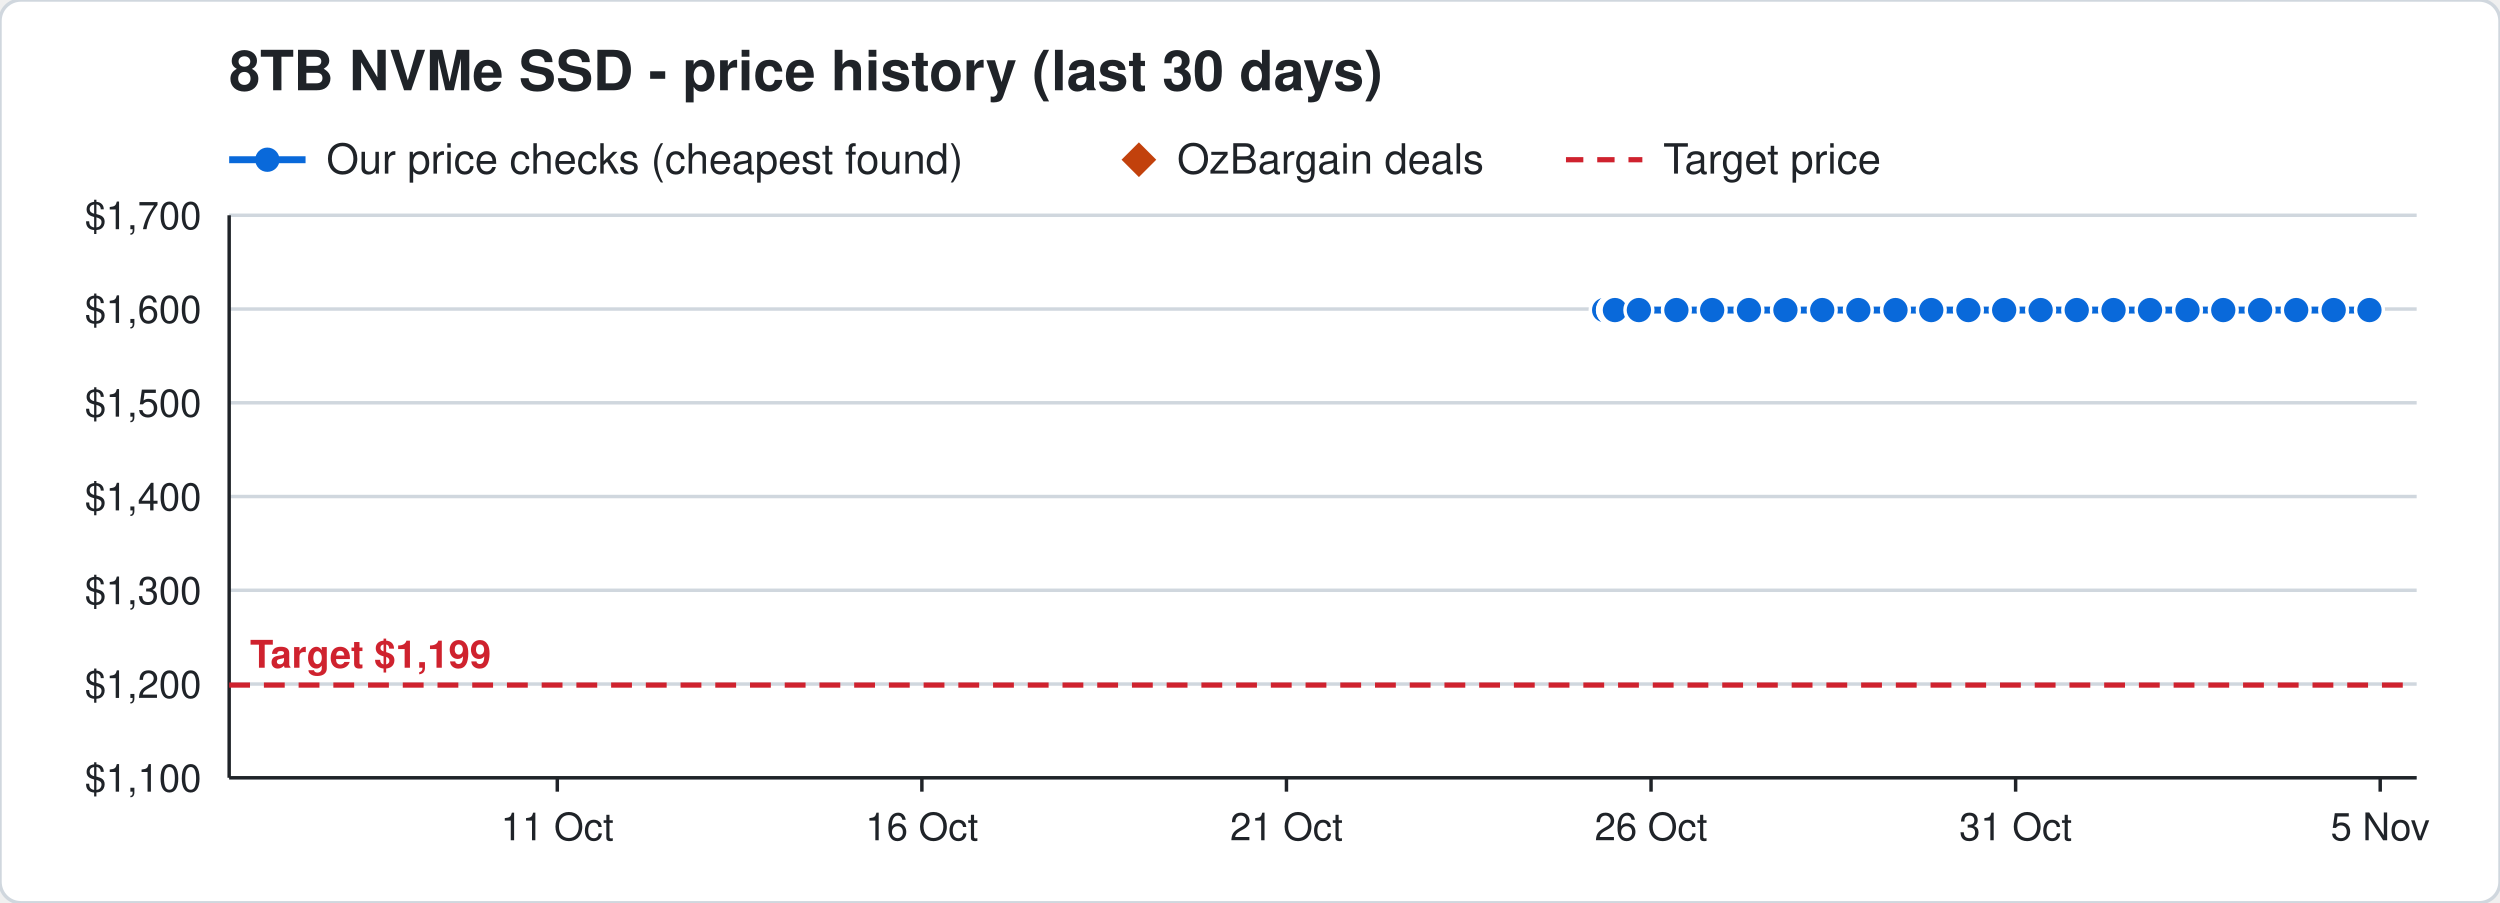
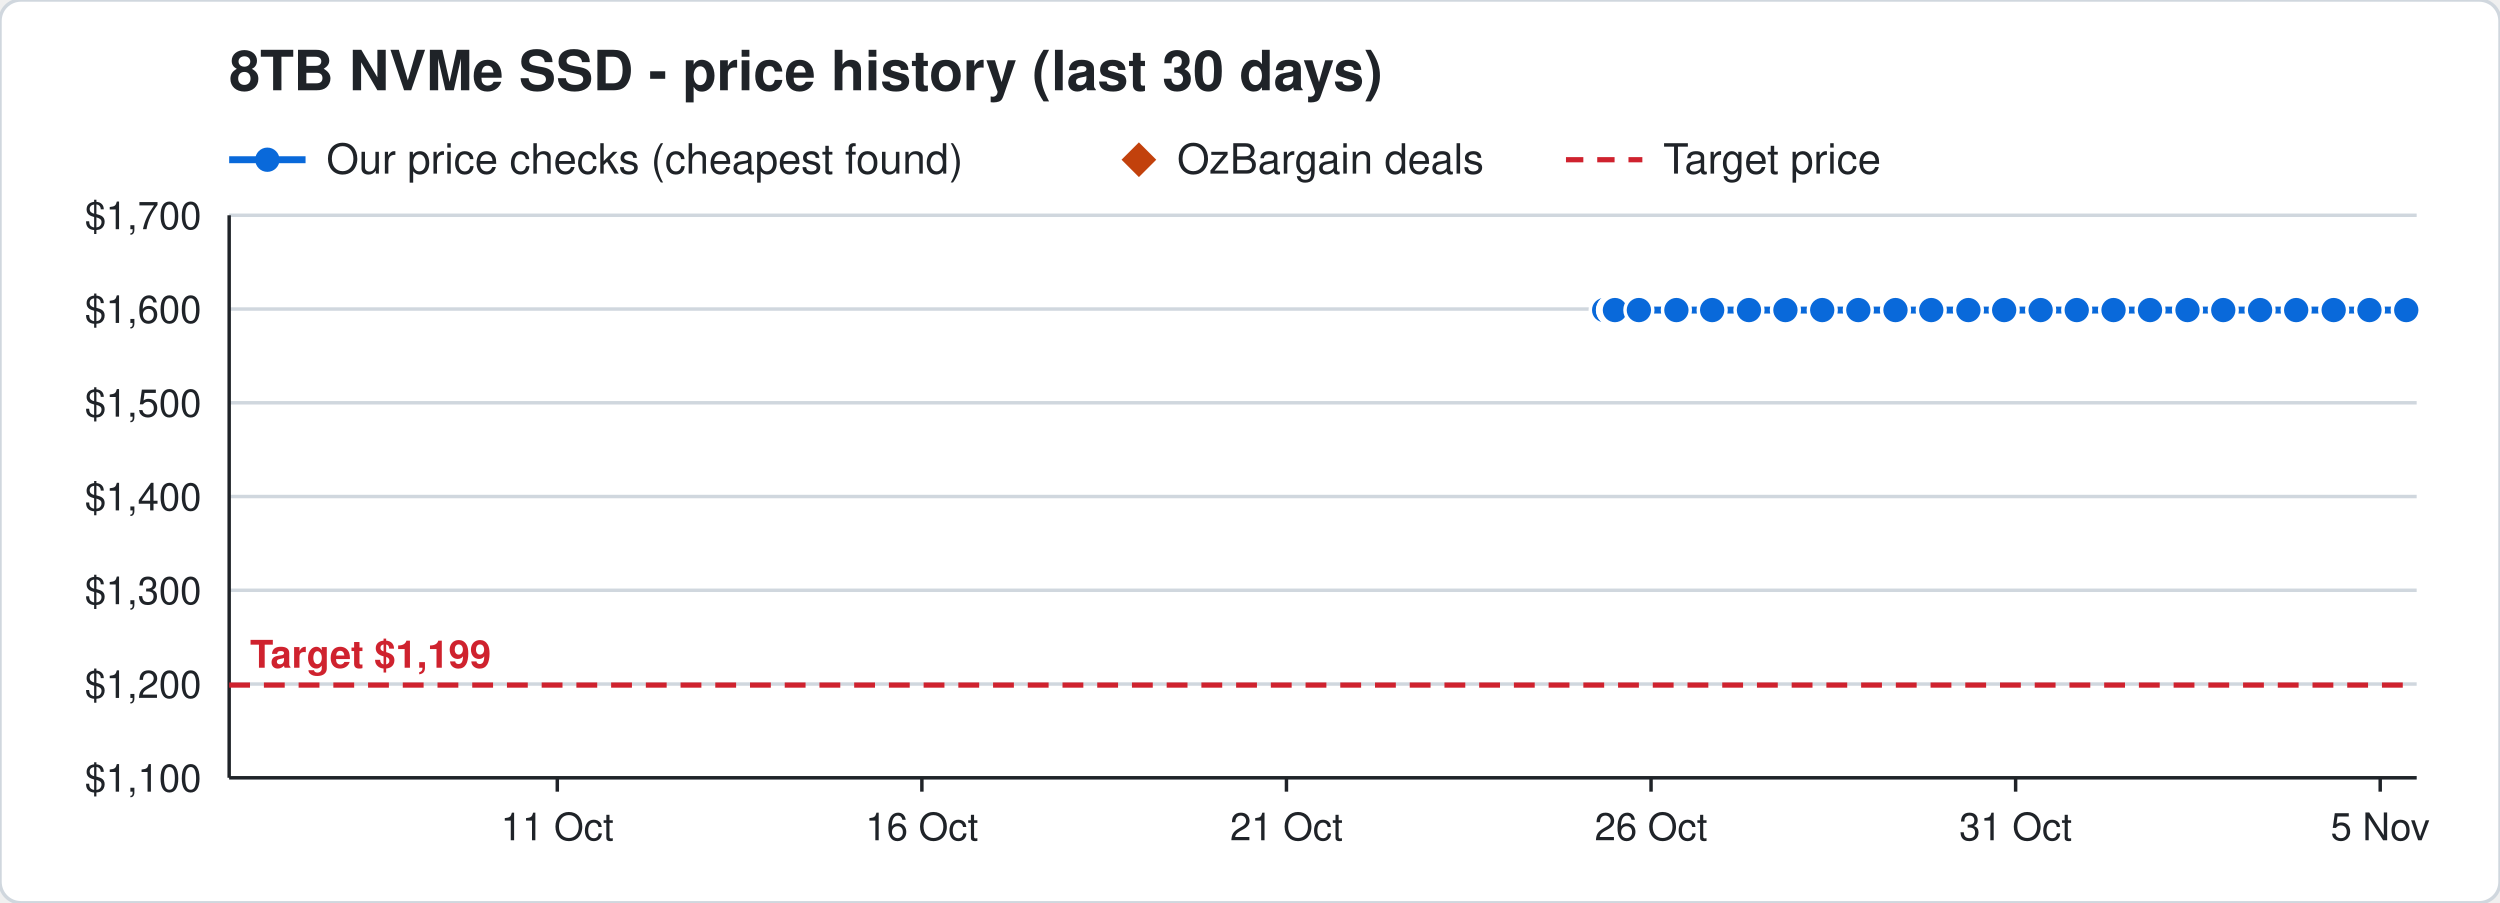
<svg xmlns="http://www.w3.org/2000/svg" width="720" height="260" viewBox="0 0 720 260" font-family="Segoe UI, Helvetica, Arial, sans-serif">
  <rect width="720" height="260" rx="6" fill="#ffffff" stroke="#d0d7de" />
  <text x="66" y="26" font-size="16" font-weight="700" fill="#1f2328">8TB NVMe SSD - price history (last 30 days)</text>
  <line x1="66" y1="46" x2="88" y2="46" stroke="#0969da" stroke-width="2" />
  <circle cx="77" cy="46" r="3.5" fill="#0969da" />
  <text x="94" y="50" font-size="12" fill="#1f2328">Our price checks (cheapest found)</text>
  <path d="M328 41 l5 5 l-5 5 l-5 -5 z" fill="#c2410c" />
  <text x="339" y="50" font-size="12" fill="#1f2328">OzBargain deals</text>
  <line x1="451" y1="46" x2="473" y2="46" stroke="#cf222e" stroke-width="1.5" stroke-dasharray="5 4" />
  <text x="479" y="50" font-size="12" fill="#1f2328">Target price</text>
  <line x1="66" y1="224.0" x2="696" y2="224.0" stroke="#d0d7de" />
  <text x="58" y="228.0" font-size="11" text-anchor="end" fill="#1f2328">$1,100</text>
  <line x1="66" y1="197.0" x2="696" y2="197.0" stroke="#d0d7de" />
  <text x="58" y="201.0" font-size="11" text-anchor="end" fill="#1f2328">$1,200</text>
  <line x1="66" y1="170.0" x2="696" y2="170.0" stroke="#d0d7de" />
  <text x="58" y="174.0" font-size="11" text-anchor="end" fill="#1f2328">$1,300</text>
  <line x1="66" y1="143.0" x2="696" y2="143.0" stroke="#d0d7de" />
  <text x="58" y="147.0" font-size="11" text-anchor="end" fill="#1f2328">$1,400</text>
  <line x1="66" y1="116.0" x2="696" y2="116.0" stroke="#d0d7de" />
  <text x="58" y="120.0" font-size="11" text-anchor="end" fill="#1f2328">$1,500</text>
  <line x1="66" y1="89.0" x2="696" y2="89.0" stroke="#d0d7de" />
  <text x="58" y="93.0" font-size="11" text-anchor="end" fill="#1f2328">$1,600</text>
  <line x1="66" y1="62.0" x2="696" y2="62.0" stroke="#d0d7de" />
  <text x="58" y="66.0" font-size="11" text-anchor="end" fill="#1f2328">$1,700</text>
  <line x1="685.5" y1="224" x2="685.5" y2="228" stroke="#1f2328" />
  <text x="685.5" y="242" font-size="11" text-anchor="middle" fill="#1f2328">5 Nov</text>
  <line x1="580.5" y1="224" x2="580.5" y2="228" stroke="#1f2328" />
  <text x="580.5" y="242" font-size="11" text-anchor="middle" fill="#1f2328">31 Oct</text>
  <line x1="475.5" y1="224" x2="475.5" y2="228" stroke="#1f2328" />
  <text x="475.5" y="242" font-size="11" text-anchor="middle" fill="#1f2328">26 Oct</text>
  <line x1="370.5" y1="224" x2="370.5" y2="228" stroke="#1f2328" />
  <text x="370.5" y="242" font-size="11" text-anchor="middle" fill="#1f2328">21 Oct</text>
  <line x1="265.5" y1="224" x2="265.5" y2="228" stroke="#1f2328" />
  <text x="265.5" y="242" font-size="11" text-anchor="middle" fill="#1f2328">16 Oct</text>
  <line x1="160.5" y1="224" x2="160.5" y2="228" stroke="#1f2328" />
  <text x="160.5" y="242" font-size="11" text-anchor="middle" fill="#1f2328">11 Oct</text>
  <line x1="66" y1="224" x2="696" y2="224" stroke="#1f2328" />
  <line x1="66" y1="62" x2="66" y2="224" stroke="#1f2328" />
  <line x1="66" y1="197.3" x2="696" y2="197.3" stroke="#cf222e" stroke-width="1.5" stroke-dasharray="6 4" />
  <text x="72" y="192.3" font-size="11" font-weight="700" text-anchor="start" fill="#cf222e" stroke="#ffffff" stroke-width="3" paint-order="stroke">Target $1,199</text>
-   <polyline points="462.0,89.3 464.1,89.3 464.2,89.3 464.9,89.3 465.0,89.3 465.1,89.3 472.0,89.3 482.8,89.3 493.1,89.3 503.7,89.3 514.2,89.3 524.8,89.3 535.2,89.3 545.9,89.3 556.2,89.3 566.9,89.3 577.2,89.3 587.7,89.3 598.1,89.3 608.7,89.3 619.2,89.3 630.0,89.3 640.3,89.3 650.9,89.3 661.3,89.3 672.1,89.3 682.4,89.3" fill="none" stroke="#0969da" stroke-width="2" />
+   <polyline points="462.0,89.3 464.1,89.3 464.2,89.3 464.9,89.3 465.0,89.3 465.1,89.3 472.0,89.3 482.8,89.3 493.1,89.3 503.7,89.3 514.2,89.3 524.8,89.3 535.2,89.3 545.9,89.3 556.2,89.3 566.9,89.3 577.2,89.3 587.7,89.3 598.1,89.3 608.7,89.3 619.2,89.3 630.0,89.3 640.3,89.3 650.9,89.3 661.3,89.3 672.1,89.3 682.4,89.3 693.0,89.3" fill="none" stroke="#0969da" stroke-width="2" />
  <circle cx="462.0" cy="89.3" r="4" fill="#0969da" stroke="#ffffff" stroke-width="1" />
  <circle cx="464.1" cy="89.3" r="4" fill="#0969da" stroke="#ffffff" stroke-width="1" />
  <circle cx="464.2" cy="89.3" r="4" fill="#0969da" stroke="#ffffff" stroke-width="1" />
  <circle cx="464.9" cy="89.3" r="4" fill="#0969da" stroke="#ffffff" stroke-width="1" />
  <circle cx="465.0" cy="89.3" r="4" fill="#0969da" stroke="#ffffff" stroke-width="1" />
  <circle cx="465.1" cy="89.3" r="4" fill="#0969da" stroke="#ffffff" stroke-width="1" />
  <circle cx="472.0" cy="89.3" r="4" fill="#0969da" stroke="#ffffff" stroke-width="1" />
  <circle cx="482.8" cy="89.3" r="4" fill="#0969da" stroke="#ffffff" stroke-width="1" />
  <circle cx="493.1" cy="89.3" r="4" fill="#0969da" stroke="#ffffff" stroke-width="1" />
  <circle cx="503.7" cy="89.3" r="4" fill="#0969da" stroke="#ffffff" stroke-width="1" />
  <circle cx="514.2" cy="89.3" r="4" fill="#0969da" stroke="#ffffff" stroke-width="1" />
  <circle cx="524.8" cy="89.3" r="4" fill="#0969da" stroke="#ffffff" stroke-width="1" />
  <circle cx="535.2" cy="89.3" r="4" fill="#0969da" stroke="#ffffff" stroke-width="1" />
  <circle cx="545.9" cy="89.3" r="4" fill="#0969da" stroke="#ffffff" stroke-width="1" />
  <circle cx="556.2" cy="89.3" r="4" fill="#0969da" stroke="#ffffff" stroke-width="1" />
  <circle cx="566.9" cy="89.3" r="4" fill="#0969da" stroke="#ffffff" stroke-width="1" />
  <circle cx="577.2" cy="89.3" r="4" fill="#0969da" stroke="#ffffff" stroke-width="1" />
  <circle cx="587.7" cy="89.3" r="4" fill="#0969da" stroke="#ffffff" stroke-width="1" />
  <circle cx="598.1" cy="89.3" r="4" fill="#0969da" stroke="#ffffff" stroke-width="1" />
  <circle cx="608.7" cy="89.3" r="4" fill="#0969da" stroke="#ffffff" stroke-width="1" />
  <circle cx="619.2" cy="89.3" r="4" fill="#0969da" stroke="#ffffff" stroke-width="1" />
  <circle cx="630.0" cy="89.3" r="4" fill="#0969da" stroke="#ffffff" stroke-width="1" />
  <circle cx="640.3" cy="89.3" r="4" fill="#0969da" stroke="#ffffff" stroke-width="1" />
  <circle cx="650.9" cy="89.3" r="4" fill="#0969da" stroke="#ffffff" stroke-width="1" />
  <circle cx="661.3" cy="89.3" r="4" fill="#0969da" stroke="#ffffff" stroke-width="1" />
  <circle cx="672.1" cy="89.3" r="4" fill="#0969da" stroke="#ffffff" stroke-width="1" />
  <circle cx="682.4" cy="89.3" r="4" fill="#0969da" stroke="#ffffff" stroke-width="1" />
+   <circle cx="693.0" cy="89.3" r="4" fill="#0969da" stroke="#ffffff" stroke-width="1" />
</svg>
